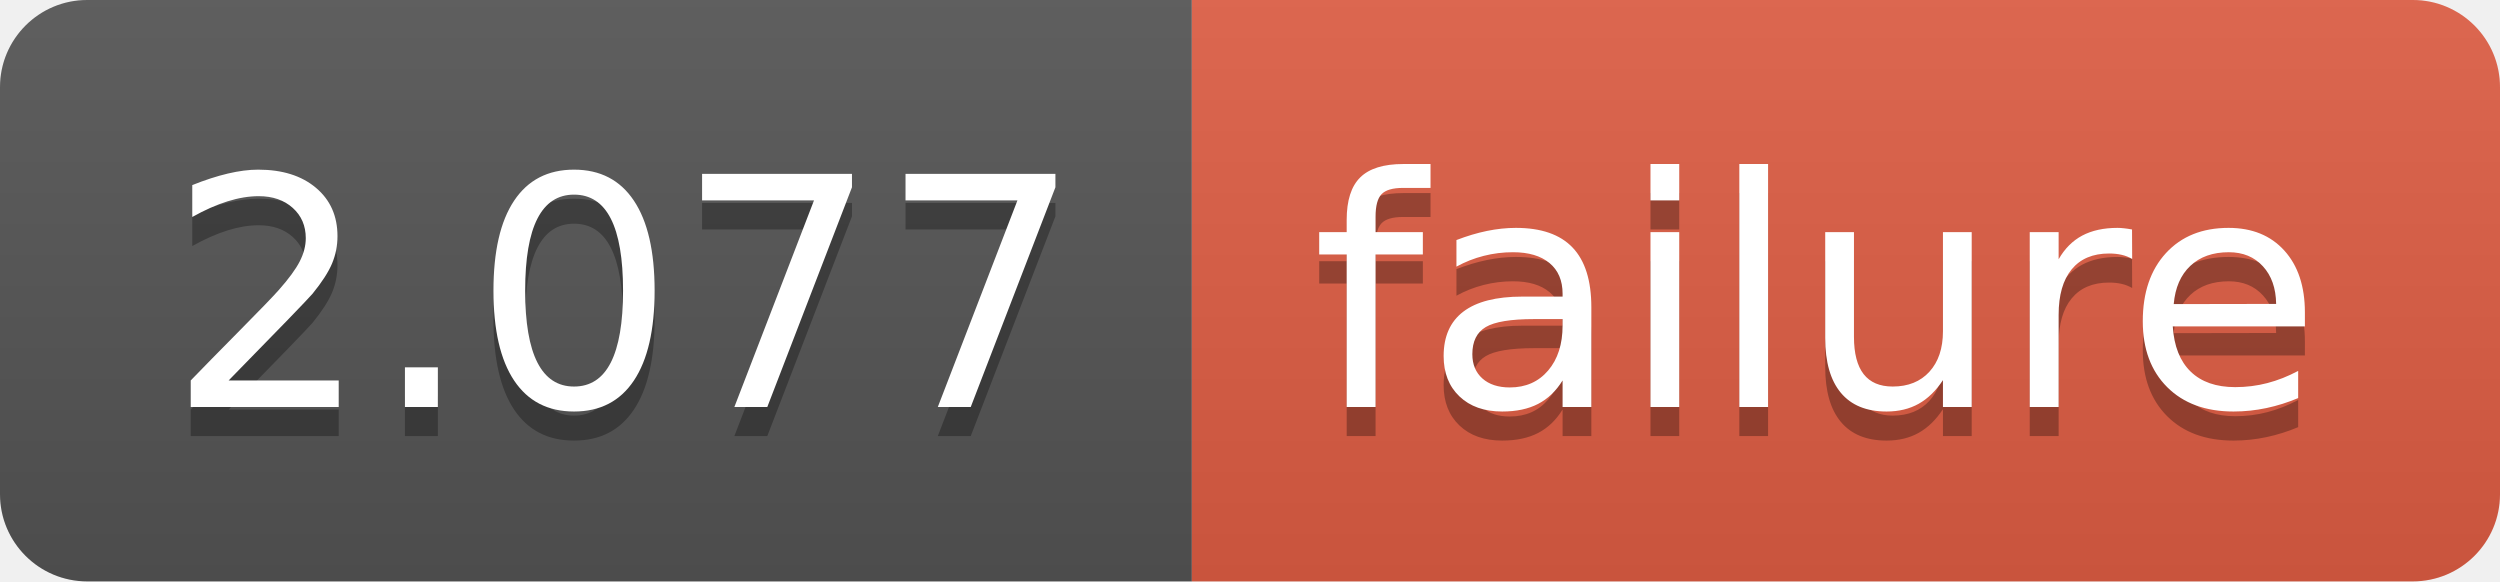
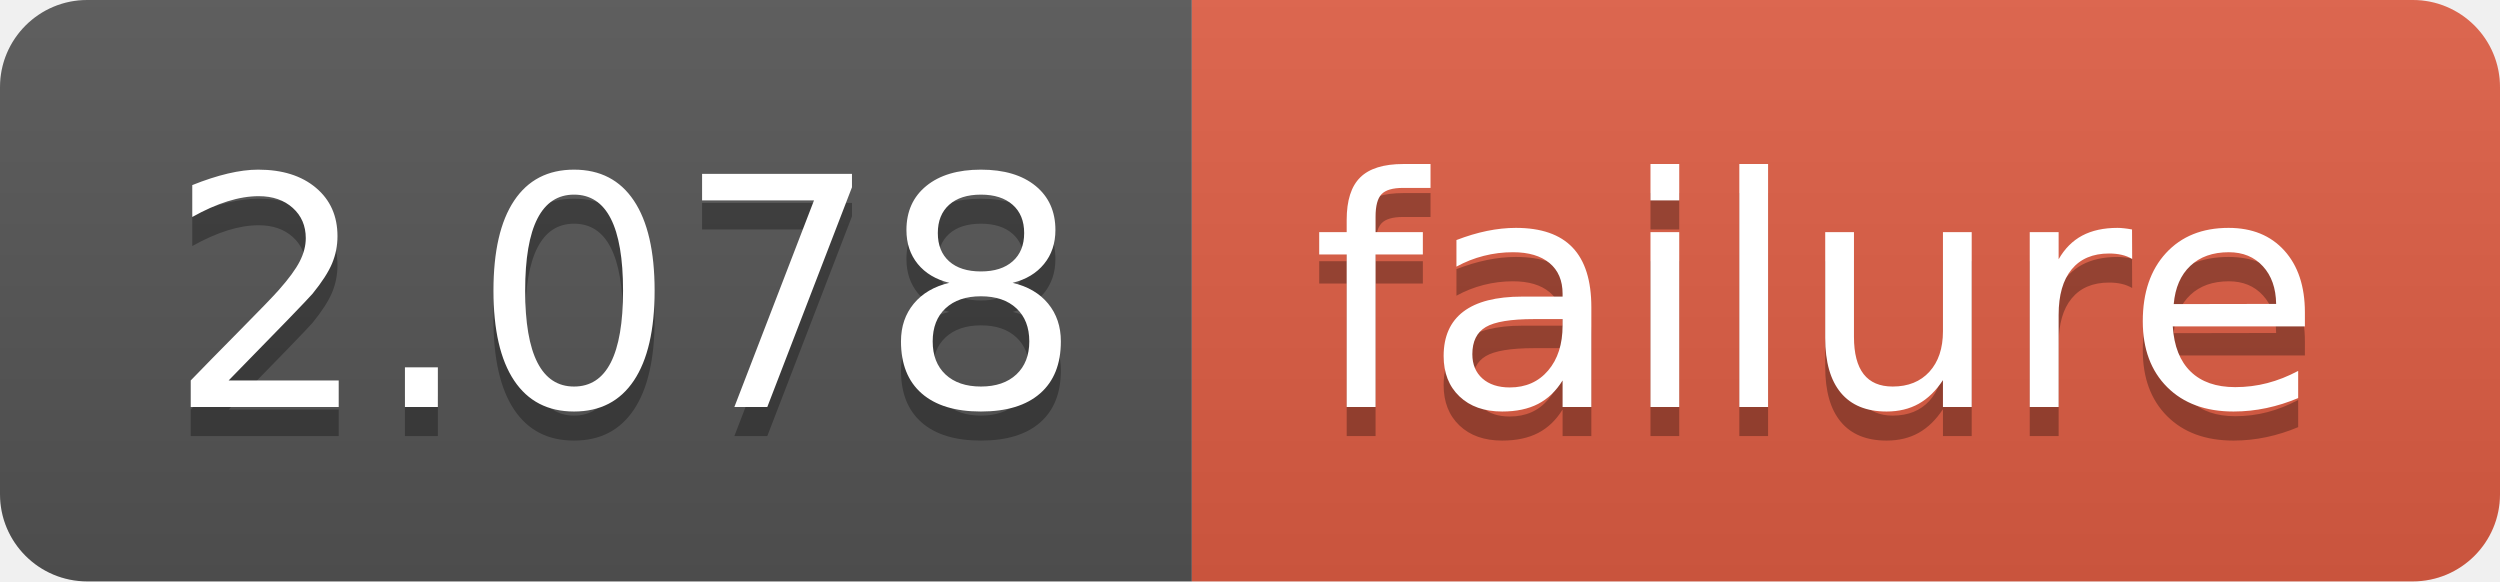
<svg xmlns="http://www.w3.org/2000/svg" width="86" height="20">
  <linearGradient id="b" x2="0" y2="100%">
    <stop offset="0" stop-color="#bbb" stop-opacity=".1" />
    <stop offset="1" stop-opacity=".1" />
  </linearGradient>
  <clipPath id="a">
    <rect width="86" height="20" rx="3" fill="#fff" />
  </clipPath>
  <g clip-path="url(#a)">
    <path fill="#555" d="M0 0h41v20H0z" />
    <path fill="#e05d44" d="M41 0h45v20H41z" />
    <path fill="url(#b)" d="M0 0h86v20H0z" />
  </g>
  <g fill="#fff" text-anchor="middle" font-family="DejaVu Sans,Verdana,Geneva,sans-serif" font-size="110">
-     <text x="215" y="150" fill="#010101" fill-opacity=".3" transform="scale(.1)" textLength="310">2.077</text>
-     <text x="215" y="140" transform="scale(.1)" textLength="310">2.077</text>
+     <text x="215" y="150" fill="#010101" fill-opacity=".3" transform="scale(.1)" textLength="310">2.078</text>
+     <text x="215" y="140" transform="scale(.1)" textLength="310">2.078</text>
    <text x="625" y="150" fill="#010101" fill-opacity=".3" transform="scale(.1)" textLength="350">failure</text>
    <text x="625" y="140" transform="scale(.1)" textLength="350">failure</text>
  </g>
</svg>
